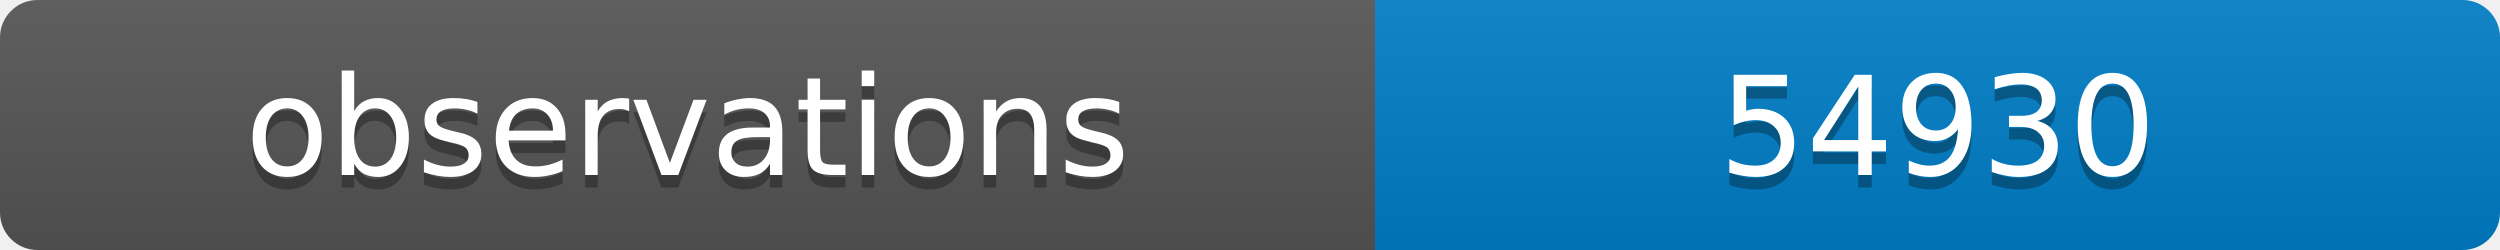
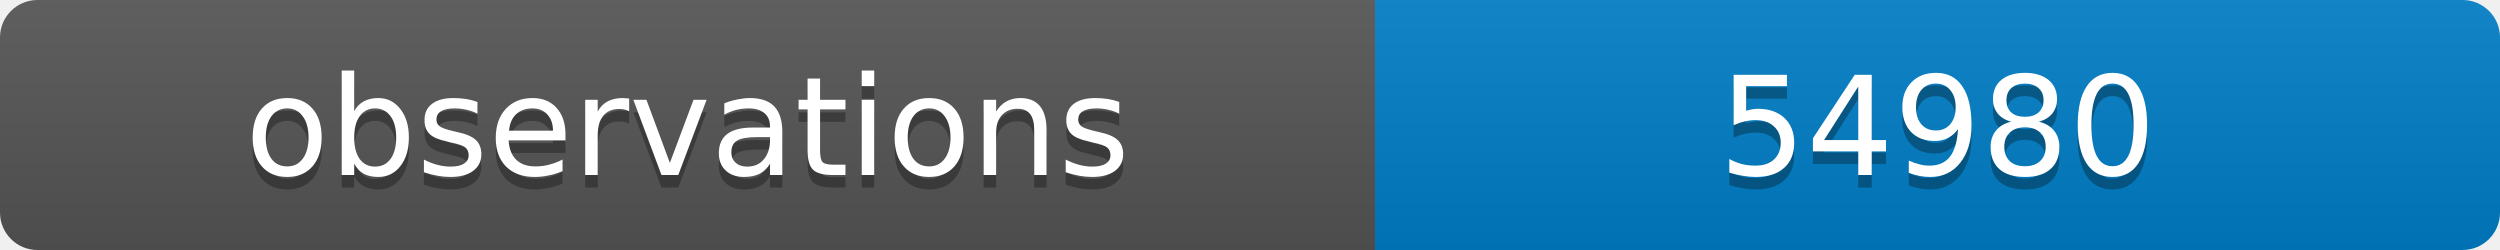
<svg xmlns="http://www.w3.org/2000/svg" width="200" height="20">
  <linearGradient id="b" x2="0" y2="100%">
    <stop offset="0" stop-color="#bbb" stop-opacity=".1" />
    <stop offset="1" stop-opacity=".1" />
  </linearGradient>
  <clipPath id="a">
    <rect width="200" height="20" rx="3" fill="#fff" />
  </clipPath>
  <g clip-path="url(#a)">
    <path fill="#555" d="M0 0h110v20H0z" />
    <path fill="#007ec6" d="M110 0h90v20H110z" />
    <path fill="url(#b)" d="M0 0h200v20H0z" />
  </g>
  <g fill="#fff" text-anchor="middle" font-family="DejaVu Sans,Verdana,Geneva,sans-serif" font-size="11">
    <text x="55" y="15" fill="#010101" fill-opacity=".3">observations</text>
    <text x="55" y="14">observations</text>
-     <text x="155" y="15" fill="#010101" fill-opacity=".3">54930</text>
-     <text x="155" y="14">54930</text>
+     <text x="155" y="15" fill="#010101" fill-opacity=".3">54980</text>
+     <text x="155" y="14">54980</text>
  </g>
</svg>
